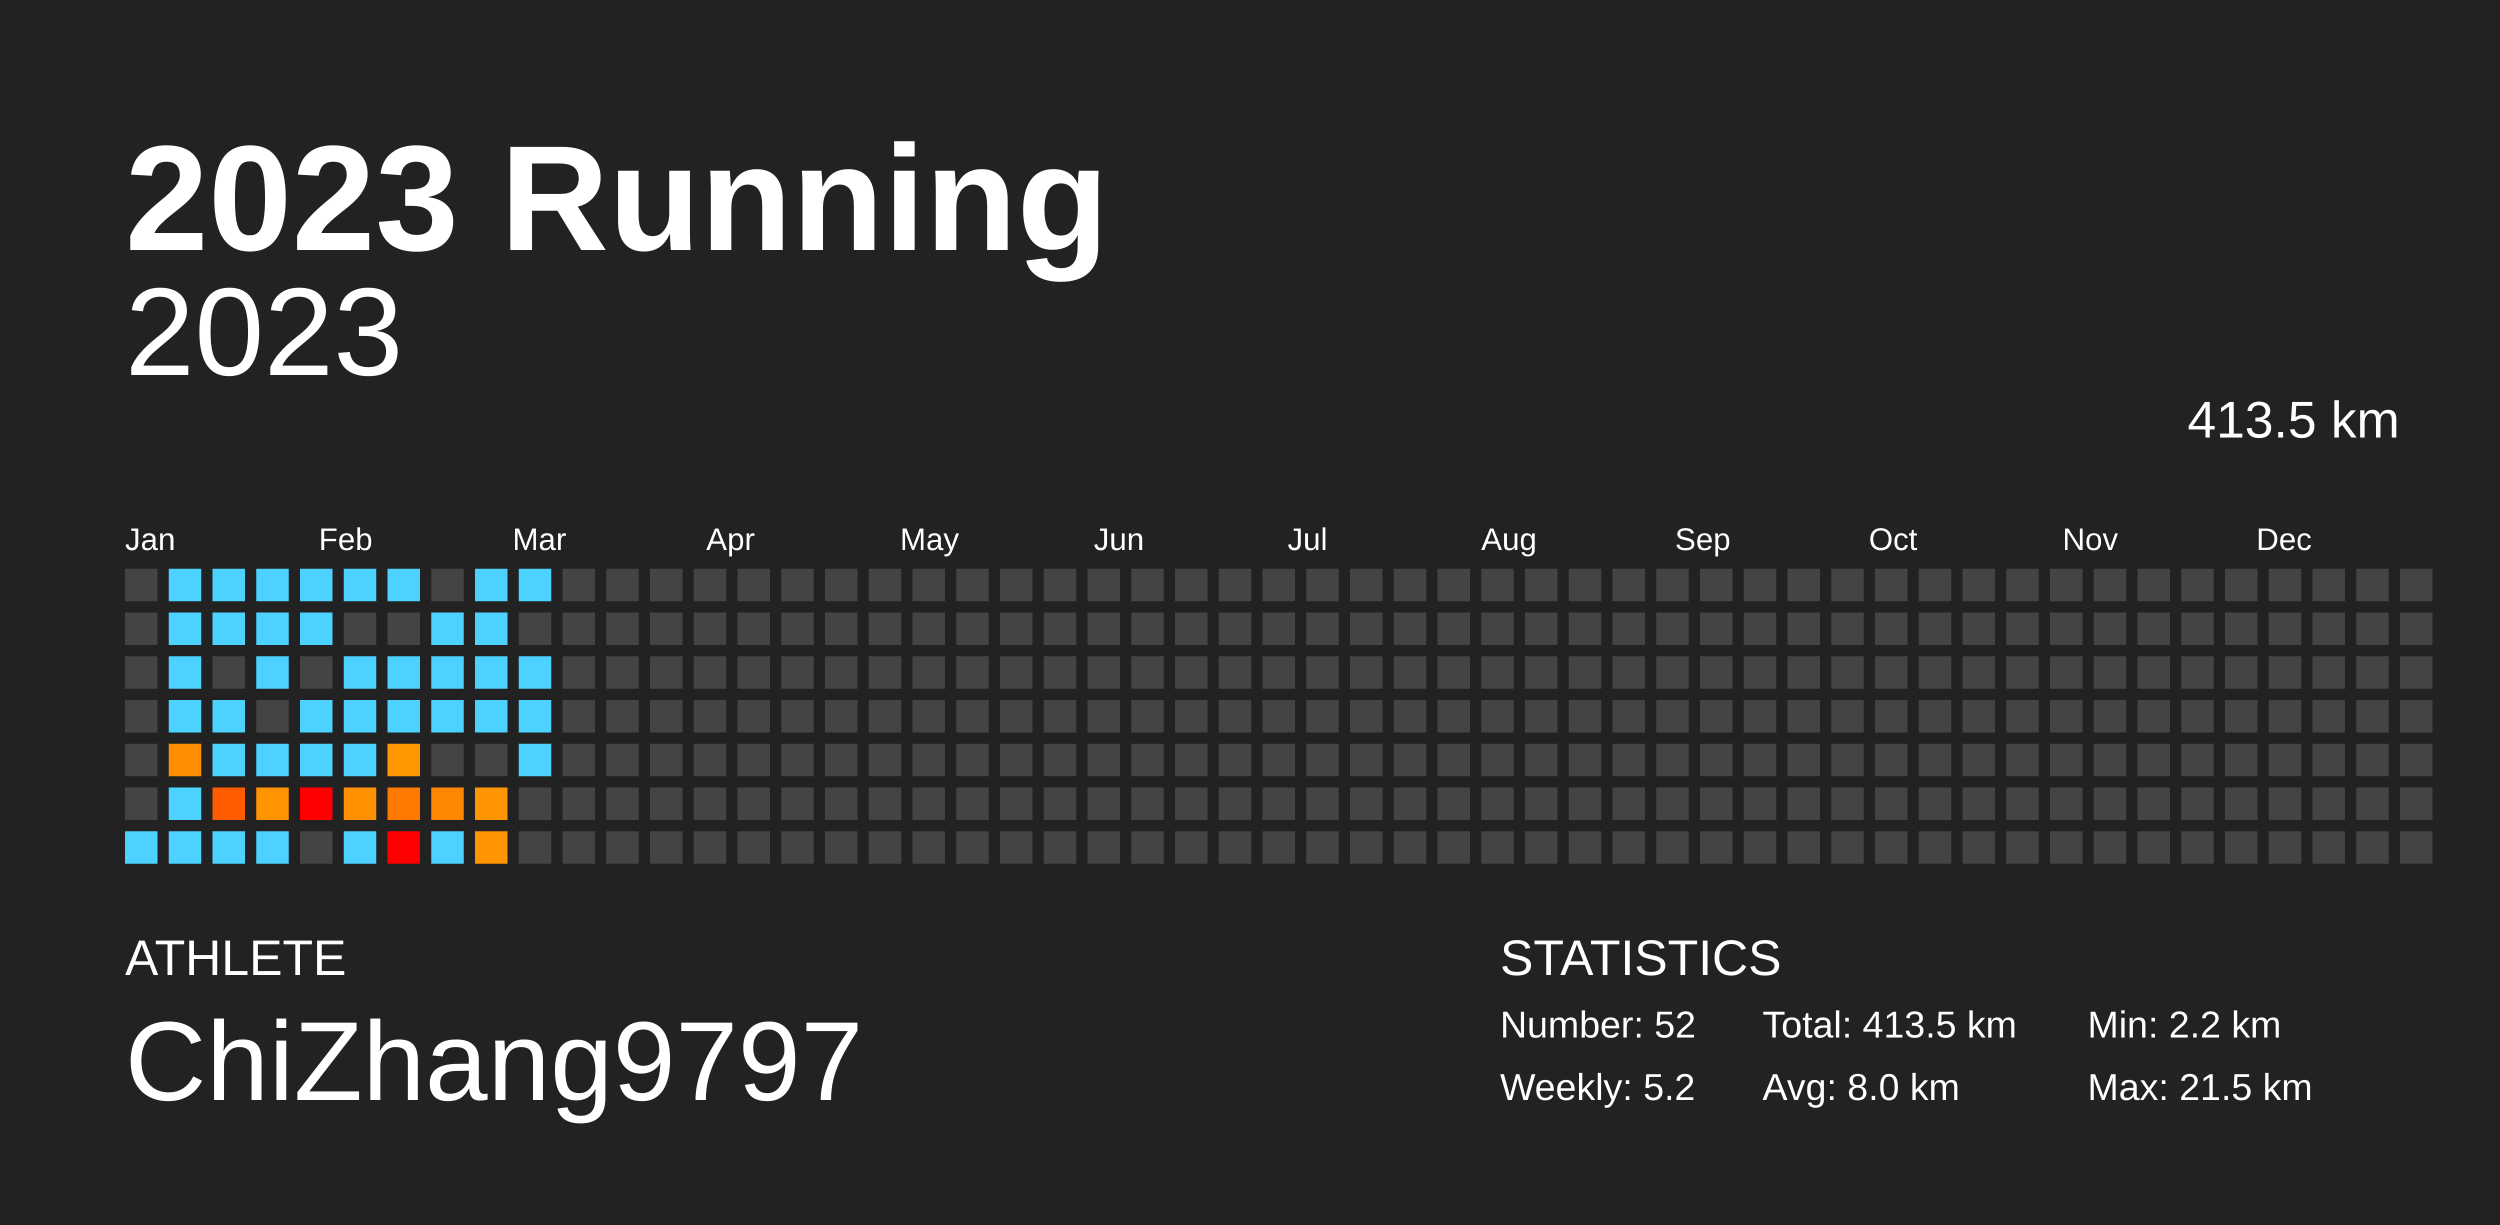
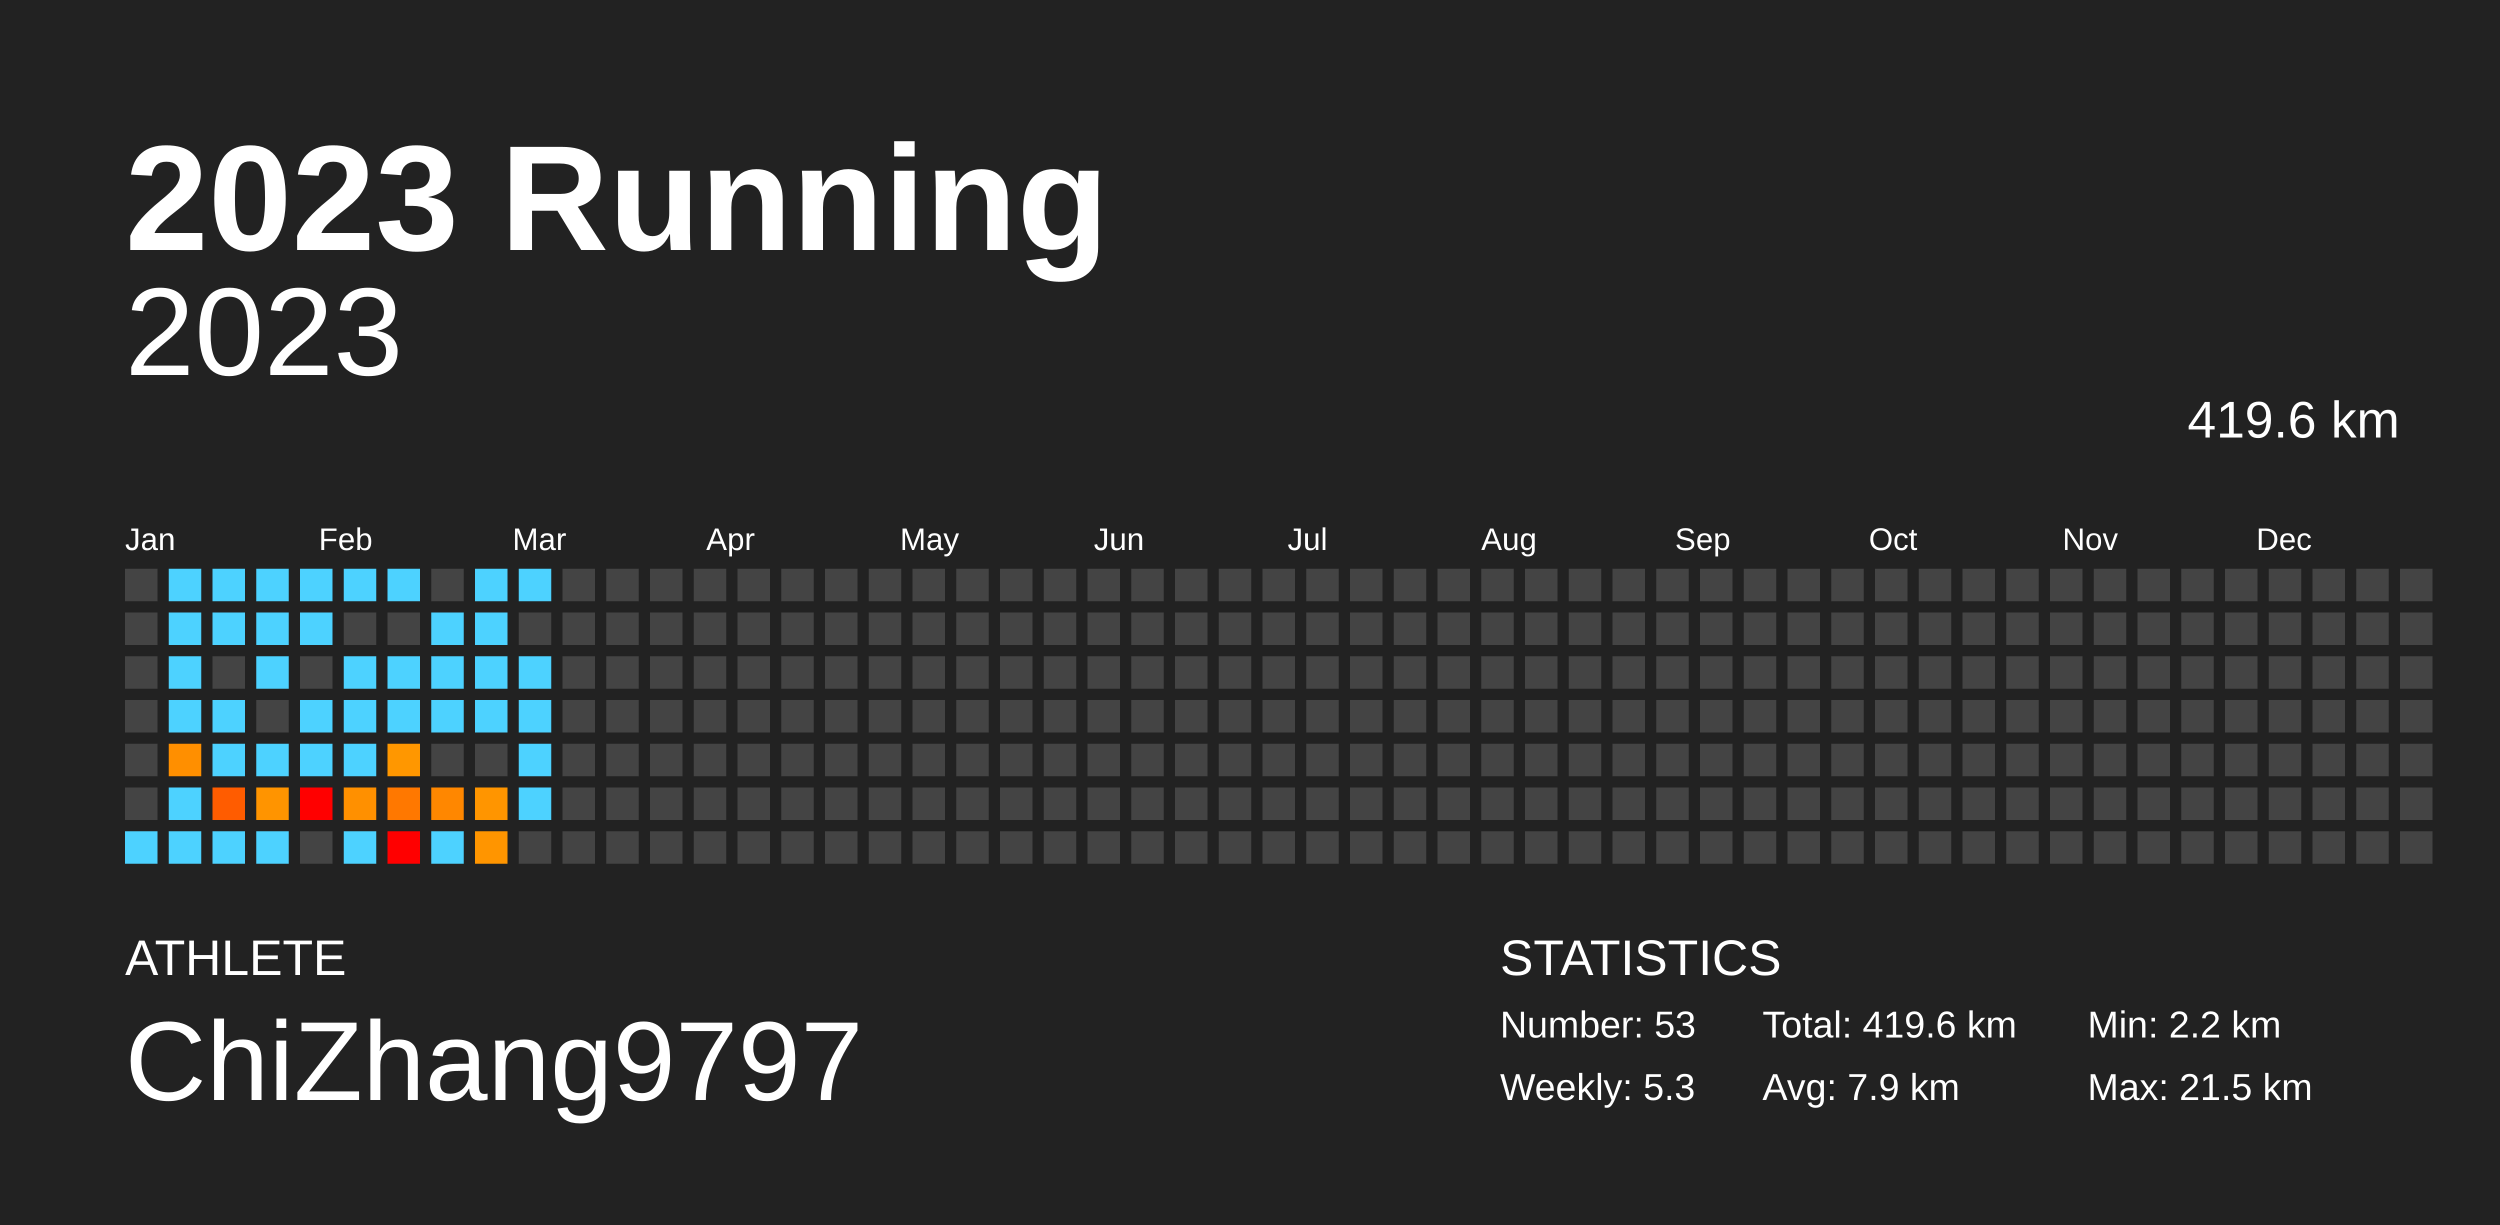
<svg xmlns="http://www.w3.org/2000/svg" baseProfile="full" height="98mm" version="1.1" viewBox="0,0,200,98" width="200mm">
  <defs />
  <rect fill="#222222" height="98" width="200" x="0" y="0" />
  <text fill="#FFFFFF" style="font-size:12px; font-family:Arial; font-weight:bold;" x="10" y="20">2023 Running</text>
  <text fill="#FFFFFF" style="font-size:4px; font-family:Arial" x="10" y="78">ATHLETE</text>
  <text fill="#FFFFFF" style="font-size:9px; font-family:Arial" x="10" y="88">ChiZhang9797</text>
  <text fill="#FFFFFF" style="font-size:4px; font-family:Arial" x="120" y="78">STATISTICS</text>
-   <text fill="#FFFFFF" style="font-size:3px; font-family:Arial" x="120" y="83">Number: 52</text>
-   <text fill="#FFFFFF" style="font-size:3px; font-family:Arial" x="120" y="88">Weekly: 5.2</text>
-   <text fill="#FFFFFF" style="font-size:3px; font-family:Arial" x="141" y="83">Total: 413.5 km</text>
-   <text fill="#FFFFFF" style="font-size:3px; font-family:Arial" x="141" y="88">Avg: 8.0 km</text>
+   <text fill="#FFFFFF" style="font-size:3px; font-family:Arial" x="120" y="83">Number: 53</text>
+   <text fill="#FFFFFF" style="font-size:3px; font-family:Arial" x="120" y="88">Weekly: 5.3</text>
+   <text fill="#FFFFFF" style="font-size:3px; font-family:Arial" x="141" y="83">Total: 419.6 km</text>
+   <text fill="#FFFFFF" style="font-size:3px; font-family:Arial" x="141" y="88">Avg: 7.9 km</text>
  <text fill="#FFFFFF" style="font-size:3px; font-family:Arial" x="167" y="83">Min: 2.2 km</text>
  <text fill="#FFFFFF" style="font-size:3px; font-family:Arial" x="167" y="88">Max: 21.5 km</text>
  <text alignment-baseline="hanging" fill="#FFFFFF" style="font-size:10.0px; font-family:Arial;" x="10" y="30">2023</text>
-   <text alignment-baseline="hanging" fill="#FFFFFF" style="font-size:4.125px; font-family:Arial;" x="175" y="35">413.5 km</text>
+   <text alignment-baseline="hanging" fill="#FFFFFF" style="font-size:4.125px; font-family:Arial;" x="175" y="35">419.6 km</text>
  <text fill="#FFFFFF" style="font-size:2.5px; font-family:Arial" x="10.0" y="44">Jan</text>
  <text fill="#FFFFFF" style="font-size:2.5px; font-family:Arial" x="25.5" y="44">Feb</text>
  <text fill="#FFFFFF" style="font-size:2.5px; font-family:Arial" x="41.0" y="44">Mar</text>
  <text fill="#FFFFFF" style="font-size:2.5px; font-family:Arial" x="56.5" y="44">Apr</text>
  <text fill="#FFFFFF" style="font-size:2.5px; font-family:Arial" x="72.0" y="44">May</text>
  <text fill="#FFFFFF" style="font-size:2.5px; font-family:Arial" x="87.5" y="44">Jun</text>
  <text fill="#FFFFFF" style="font-size:2.5px; font-family:Arial" x="103.0" y="44">Jul</text>
  <text fill="#FFFFFF" style="font-size:2.5px; font-family:Arial" x="118.5" y="44">Aug</text>
  <text fill="#FFFFFF" style="font-size:2.5px; font-family:Arial" x="134.0" y="44">Sep</text>
  <text fill="#FFFFFF" style="font-size:2.5px; font-family:Arial" x="149.5" y="44">Oct</text>
  <text fill="#FFFFFF" style="font-size:2.5px; font-family:Arial" x="165.0" y="44">Nov</text>
  <text fill="#FFFFFF" style="font-size:2.5px; font-family:Arial" x="180.5" y="44">Dec</text>
  <rect fill="#444444" height="2.6" width="2.6" x="10.0" y="45.5" />
  <rect fill="#444444" height="2.6" width="2.6" x="10.0" y="49.0" />
  <rect fill="#444444" height="2.6" width="2.6" x="10.0" y="52.5" />
  <rect fill="#444444" height="2.6" width="2.6" x="10.0" y="56.0" />
  <rect fill="#444444" height="2.6" width="2.6" x="10.0" y="59.5" />
  <rect fill="#444444" height="2.6" width="2.6" x="10.0" y="63.0" />
  <rect fill="#4dd2ff" height="2.6" width="2.6" x="10.0" y="66.5" />
  <rect fill="#4dd2ff" height="2.6" width="2.6" x="13.5" y="45.5" />
  <rect fill="#4dd2ff" height="2.6" width="2.6" x="13.5" y="49.0" />
  <rect fill="#4dd2ff" height="2.6" width="2.6" x="13.5" y="52.5" />
  <rect fill="#4dd2ff" height="2.6" width="2.6" x="13.5" y="56.0" />
  <rect fill="#ff8f00" height="2.6" width="2.6" x="13.5" y="59.5" />
  <rect fill="#4dd2ff" height="2.6" width="2.6" x="13.5" y="63.0" />
  <rect fill="#4dd2ff" height="2.6" width="2.6" x="13.5" y="66.5" />
  <rect fill="#4dd2ff" height="2.6" width="2.6" x="17.0" y="45.5" />
  <rect fill="#4dd2ff" height="2.6" width="2.6" x="17.0" y="49.0" />
  <rect fill="#444444" height="2.6" width="2.6" x="17.0" y="52.5" />
  <rect fill="#4dd2ff" height="2.6" width="2.6" x="17.0" y="56.0" />
  <rect fill="#4dd2ff" height="2.6" width="2.6" x="17.0" y="59.5" />
  <rect fill="#ff5c00" height="2.6" width="2.6" x="17.0" y="63.0" />
  <rect fill="#4dd2ff" height="2.6" width="2.6" x="17.0" y="66.5" />
  <rect fill="#4dd2ff" height="2.6" width="2.6" x="20.5" y="45.5" />
  <rect fill="#4dd2ff" height="2.6" width="2.6" x="20.5" y="49.0" />
  <rect fill="#4dd2ff" height="2.6" width="2.6" x="20.5" y="52.5" />
  <rect fill="#444444" height="2.6" width="2.6" x="20.5" y="56.0" />
  <rect fill="#4dd2ff" height="2.6" width="2.6" x="20.5" y="59.5" />
  <rect fill="#ff9400" height="2.6" width="2.6" x="20.5" y="63.0" />
  <rect fill="#4dd2ff" height="2.6" width="2.6" x="20.5" y="66.5" />
  <rect fill="#4dd2ff" height="2.6" width="2.6" x="24.0" y="45.5" />
  <rect fill="#4dd2ff" height="2.6" width="2.6" x="24.0" y="49.0" />
  <rect fill="#444444" height="2.6" width="2.6" x="24.0" y="52.5" />
  <rect fill="#4dd2ff" height="2.6" width="2.6" x="24.0" y="56.0" />
  <rect fill="#4dd2ff" height="2.6" width="2.6" x="24.0" y="59.5" />
  <rect fill="red" height="2.6" width="2.6" x="24.0" y="63.0" />
  <rect fill="#444444" height="2.6" width="2.6" x="24.0" y="66.5" />
  <rect fill="#4dd2ff" height="2.6" width="2.6" x="27.5" y="45.5" />
  <rect fill="#444444" height="2.6" width="2.6" x="27.5" y="49.0" />
  <rect fill="#4dd2ff" height="2.6" width="2.6" x="27.5" y="52.5" />
  <rect fill="#4dd2ff" height="2.6" width="2.6" x="27.5" y="56.0" />
  <rect fill="#4dd2ff" height="2.6" width="2.6" x="27.5" y="59.5" />
  <rect fill="#ff9000" height="2.6" width="2.6" x="27.5" y="63.0" />
  <rect fill="#4dd2ff" height="2.6" width="2.6" x="27.5" y="66.5" />
  <rect fill="#4dd2ff" height="2.6" width="2.6" x="31.0" y="45.5" />
  <rect fill="#444444" height="2.6" width="2.6" x="31.0" y="49.0" />
  <rect fill="#4dd2ff" height="2.6" width="2.6" x="31.0" y="52.5" />
  <rect fill="#4dd2ff" height="2.6" width="2.6" x="31.0" y="56.0" />
  <rect fill="#ff9700" height="2.6" width="2.6" x="31.0" y="59.5" />
  <rect fill="#ff7800" height="2.6" width="2.6" x="31.0" y="63.0" />
  <rect fill="red" height="2.6" width="2.6" x="31.0" y="66.5" />
  <rect fill="#444444" height="2.6" width="2.6" x="34.5" y="45.5" />
  <rect fill="#4dd2ff" height="2.6" width="2.6" x="34.5" y="49.0" />
  <rect fill="#4dd2ff" height="2.6" width="2.6" x="34.5" y="52.5" />
  <rect fill="#4dd2ff" height="2.6" width="2.6" x="34.5" y="56.0" />
  <rect fill="#444444" height="2.6" width="2.6" x="34.5" y="59.5" />
  <rect fill="#ff8700" height="2.6" width="2.6" x="34.5" y="63.0" />
  <rect fill="#4dd2ff" height="2.6" width="2.6" x="34.5" y="66.5" />
  <rect fill="#4dd2ff" height="2.6" width="2.6" x="38.0" y="45.5" />
  <rect fill="#4dd2ff" height="2.6" width="2.6" x="38.0" y="49.0" />
  <rect fill="#4dd2ff" height="2.6" width="2.6" x="38.0" y="52.5" />
  <rect fill="#4dd2ff" height="2.6" width="2.6" x="38.0" y="56.0" />
  <rect fill="#444444" height="2.6" width="2.6" x="38.0" y="59.5" />
  <rect fill="#ff9500" height="2.6" width="2.6" x="38.0" y="63.0" />
  <rect fill="#ff9500" height="2.6" width="2.6" x="38.0" y="66.5" />
  <rect fill="#4dd2ff" height="2.6" width="2.6" x="41.5" y="45.5" />
  <rect fill="#444444" height="2.6" width="2.6" x="41.5" y="49.0" />
  <rect fill="#4dd2ff" height="2.6" width="2.6" x="41.5" y="52.5" />
  <rect fill="#4dd2ff" height="2.6" width="2.6" x="41.5" y="56.0" />
  <rect fill="#4dd2ff" height="2.6" width="2.6" x="41.5" y="59.5" />
-   <rect fill="#444444" height="2.6" width="2.6" x="41.5" y="63.0" />
+   <rect fill="#4dd2ff" height="2.6" width="2.6" x="41.5" y="63.0" />
  <rect fill="#444444" height="2.6" width="2.6" x="41.5" y="66.5" />
  <rect fill="#444444" height="2.6" width="2.6" x="45.0" y="45.5" />
  <rect fill="#444444" height="2.6" width="2.6" x="45.0" y="49.0" />
  <rect fill="#444444" height="2.6" width="2.6" x="45.0" y="52.5" />
  <rect fill="#444444" height="2.6" width="2.6" x="45.0" y="56.0" />
  <rect fill="#444444" height="2.6" width="2.6" x="45.0" y="59.5" />
  <rect fill="#444444" height="2.6" width="2.6" x="45.0" y="63.0" />
  <rect fill="#444444" height="2.6" width="2.6" x="45.0" y="66.5" />
  <rect fill="#444444" height="2.6" width="2.6" x="48.5" y="45.5" />
  <rect fill="#444444" height="2.6" width="2.6" x="48.5" y="49.0" />
  <rect fill="#444444" height="2.6" width="2.6" x="48.5" y="52.5" />
  <rect fill="#444444" height="2.6" width="2.6" x="48.5" y="56.0" />
  <rect fill="#444444" height="2.6" width="2.6" x="48.5" y="59.5" />
  <rect fill="#444444" height="2.6" width="2.6" x="48.5" y="63.0" />
  <rect fill="#444444" height="2.6" width="2.6" x="48.5" y="66.5" />
  <rect fill="#444444" height="2.6" width="2.6" x="52.0" y="45.5" />
  <rect fill="#444444" height="2.6" width="2.6" x="52.0" y="49.0" />
  <rect fill="#444444" height="2.6" width="2.6" x="52.0" y="52.5" />
  <rect fill="#444444" height="2.6" width="2.6" x="52.0" y="56.0" />
  <rect fill="#444444" height="2.6" width="2.6" x="52.0" y="59.5" />
  <rect fill="#444444" height="2.6" width="2.6" x="52.0" y="63.0" />
  <rect fill="#444444" height="2.6" width="2.6" x="52.0" y="66.5" />
  <rect fill="#444444" height="2.6" width="2.6" x="55.5" y="45.5" />
  <rect fill="#444444" height="2.6" width="2.6" x="55.5" y="49.0" />
  <rect fill="#444444" height="2.6" width="2.6" x="55.5" y="52.5" />
  <rect fill="#444444" height="2.6" width="2.6" x="55.5" y="56.0" />
  <rect fill="#444444" height="2.6" width="2.6" x="55.5" y="59.5" />
  <rect fill="#444444" height="2.6" width="2.6" x="55.5" y="63.0" />
  <rect fill="#444444" height="2.6" width="2.6" x="55.5" y="66.5" />
  <rect fill="#444444" height="2.6" width="2.6" x="59.0" y="45.5" />
  <rect fill="#444444" height="2.6" width="2.6" x="59.0" y="49.0" />
  <rect fill="#444444" height="2.6" width="2.6" x="59.0" y="52.5" />
  <rect fill="#444444" height="2.6" width="2.6" x="59.0" y="56.0" />
  <rect fill="#444444" height="2.6" width="2.6" x="59.0" y="59.5" />
  <rect fill="#444444" height="2.6" width="2.6" x="59.0" y="63.0" />
  <rect fill="#444444" height="2.6" width="2.6" x="59.0" y="66.5" />
  <rect fill="#444444" height="2.6" width="2.6" x="62.5" y="45.5" />
  <rect fill="#444444" height="2.6" width="2.6" x="62.5" y="49.0" />
  <rect fill="#444444" height="2.6" width="2.6" x="62.5" y="52.5" />
  <rect fill="#444444" height="2.6" width="2.6" x="62.5" y="56.0" />
  <rect fill="#444444" height="2.6" width="2.6" x="62.5" y="59.5" />
  <rect fill="#444444" height="2.6" width="2.6" x="62.5" y="63.0" />
  <rect fill="#444444" height="2.6" width="2.6" x="62.5" y="66.5" />
  <rect fill="#444444" height="2.6" width="2.6" x="66.0" y="45.5" />
  <rect fill="#444444" height="2.6" width="2.6" x="66.0" y="49.0" />
  <rect fill="#444444" height="2.6" width="2.6" x="66.0" y="52.5" />
  <rect fill="#444444" height="2.6" width="2.6" x="66.0" y="56.0" />
  <rect fill="#444444" height="2.6" width="2.6" x="66.0" y="59.5" />
  <rect fill="#444444" height="2.6" width="2.6" x="66.0" y="63.0" />
  <rect fill="#444444" height="2.6" width="2.6" x="66.0" y="66.5" />
  <rect fill="#444444" height="2.6" width="2.6" x="69.5" y="45.5" />
  <rect fill="#444444" height="2.6" width="2.6" x="69.5" y="49.0" />
  <rect fill="#444444" height="2.6" width="2.6" x="69.5" y="52.5" />
  <rect fill="#444444" height="2.6" width="2.6" x="69.5" y="56.0" />
  <rect fill="#444444" height="2.6" width="2.6" x="69.5" y="59.5" />
  <rect fill="#444444" height="2.6" width="2.6" x="69.5" y="63.0" />
  <rect fill="#444444" height="2.6" width="2.6" x="69.5" y="66.5" />
  <rect fill="#444444" height="2.6" width="2.6" x="73.0" y="45.5" />
  <rect fill="#444444" height="2.6" width="2.6" x="73.0" y="49.0" />
  <rect fill="#444444" height="2.6" width="2.6" x="73.0" y="52.5" />
  <rect fill="#444444" height="2.6" width="2.6" x="73.0" y="56.0" />
  <rect fill="#444444" height="2.6" width="2.6" x="73.0" y="59.5" />
  <rect fill="#444444" height="2.6" width="2.6" x="73.0" y="63.0" />
  <rect fill="#444444" height="2.6" width="2.6" x="73.0" y="66.5" />
  <rect fill="#444444" height="2.6" width="2.6" x="76.5" y="45.5" />
  <rect fill="#444444" height="2.6" width="2.6" x="76.5" y="49.0" />
  <rect fill="#444444" height="2.6" width="2.6" x="76.5" y="52.5" />
  <rect fill="#444444" height="2.6" width="2.6" x="76.5" y="56.0" />
  <rect fill="#444444" height="2.6" width="2.6" x="76.5" y="59.5" />
  <rect fill="#444444" height="2.6" width="2.6" x="76.5" y="63.0" />
  <rect fill="#444444" height="2.6" width="2.6" x="76.5" y="66.5" />
  <rect fill="#444444" height="2.6" width="2.6" x="80.0" y="45.5" />
  <rect fill="#444444" height="2.6" width="2.6" x="80.0" y="49.0" />
  <rect fill="#444444" height="2.6" width="2.6" x="80.0" y="52.5" />
  <rect fill="#444444" height="2.6" width="2.6" x="80.0" y="56.0" />
  <rect fill="#444444" height="2.6" width="2.6" x="80.0" y="59.5" />
  <rect fill="#444444" height="2.6" width="2.6" x="80.0" y="63.0" />
  <rect fill="#444444" height="2.6" width="2.6" x="80.0" y="66.5" />
  <rect fill="#444444" height="2.6" width="2.6" x="83.5" y="45.5" />
  <rect fill="#444444" height="2.6" width="2.6" x="83.5" y="49.0" />
  <rect fill="#444444" height="2.6" width="2.6" x="83.5" y="52.5" />
  <rect fill="#444444" height="2.6" width="2.6" x="83.5" y="56.0" />
  <rect fill="#444444" height="2.6" width="2.6" x="83.5" y="59.5" />
  <rect fill="#444444" height="2.6" width="2.6" x="83.5" y="63.0" />
  <rect fill="#444444" height="2.6" width="2.6" x="83.5" y="66.5" />
  <rect fill="#444444" height="2.6" width="2.6" x="87.0" y="45.5" />
  <rect fill="#444444" height="2.6" width="2.6" x="87.0" y="49.0" />
  <rect fill="#444444" height="2.6" width="2.6" x="87.0" y="52.5" />
  <rect fill="#444444" height="2.6" width="2.6" x="87.0" y="56.0" />
  <rect fill="#444444" height="2.6" width="2.6" x="87.0" y="59.5" />
  <rect fill="#444444" height="2.6" width="2.6" x="87.0" y="63.0" />
  <rect fill="#444444" height="2.6" width="2.6" x="87.0" y="66.5" />
  <rect fill="#444444" height="2.6" width="2.6" x="90.5" y="45.5" />
  <rect fill="#444444" height="2.6" width="2.6" x="90.5" y="49.0" />
  <rect fill="#444444" height="2.6" width="2.6" x="90.5" y="52.5" />
  <rect fill="#444444" height="2.6" width="2.6" x="90.5" y="56.0" />
  <rect fill="#444444" height="2.6" width="2.6" x="90.5" y="59.5" />
  <rect fill="#444444" height="2.6" width="2.6" x="90.5" y="63.0" />
  <rect fill="#444444" height="2.6" width="2.6" x="90.5" y="66.5" />
  <rect fill="#444444" height="2.6" width="2.6" x="94.0" y="45.5" />
  <rect fill="#444444" height="2.6" width="2.6" x="94.0" y="49.0" />
  <rect fill="#444444" height="2.6" width="2.6" x="94.0" y="52.5" />
  <rect fill="#444444" height="2.6" width="2.6" x="94.0" y="56.0" />
  <rect fill="#444444" height="2.6" width="2.6" x="94.0" y="59.5" />
  <rect fill="#444444" height="2.6" width="2.6" x="94.0" y="63.0" />
  <rect fill="#444444" height="2.6" width="2.6" x="94.0" y="66.5" />
  <rect fill="#444444" height="2.6" width="2.6" x="97.5" y="45.5" />
  <rect fill="#444444" height="2.6" width="2.6" x="97.5" y="49.0" />
  <rect fill="#444444" height="2.6" width="2.6" x="97.5" y="52.5" />
  <rect fill="#444444" height="2.6" width="2.6" x="97.5" y="56.0" />
  <rect fill="#444444" height="2.6" width="2.6" x="97.5" y="59.5" />
  <rect fill="#444444" height="2.6" width="2.6" x="97.5" y="63.0" />
  <rect fill="#444444" height="2.6" width="2.6" x="97.5" y="66.5" />
  <rect fill="#444444" height="2.6" width="2.6" x="101.0" y="45.5" />
  <rect fill="#444444" height="2.6" width="2.6" x="101.0" y="49.0" />
  <rect fill="#444444" height="2.6" width="2.6" x="101.0" y="52.5" />
  <rect fill="#444444" height="2.6" width="2.6" x="101.0" y="56.0" />
  <rect fill="#444444" height="2.6" width="2.6" x="101.0" y="59.5" />
  <rect fill="#444444" height="2.6" width="2.6" x="101.0" y="63.0" />
  <rect fill="#444444" height="2.6" width="2.6" x="101.0" y="66.5" />
  <rect fill="#444444" height="2.6" width="2.6" x="104.5" y="45.5" />
  <rect fill="#444444" height="2.6" width="2.6" x="104.5" y="49.0" />
  <rect fill="#444444" height="2.6" width="2.6" x="104.5" y="52.5" />
  <rect fill="#444444" height="2.6" width="2.6" x="104.5" y="56.0" />
  <rect fill="#444444" height="2.6" width="2.6" x="104.5" y="59.5" />
  <rect fill="#444444" height="2.6" width="2.6" x="104.5" y="63.0" />
  <rect fill="#444444" height="2.6" width="2.6" x="104.5" y="66.5" />
  <rect fill="#444444" height="2.6" width="2.6" x="108.0" y="45.5" />
  <rect fill="#444444" height="2.6" width="2.6" x="108.0" y="49.0" />
  <rect fill="#444444" height="2.6" width="2.6" x="108.0" y="52.5" />
  <rect fill="#444444" height="2.6" width="2.6" x="108.0" y="56.0" />
  <rect fill="#444444" height="2.6" width="2.6" x="108.0" y="59.5" />
  <rect fill="#444444" height="2.6" width="2.6" x="108.0" y="63.0" />
  <rect fill="#444444" height="2.6" width="2.6" x="108.0" y="66.5" />
  <rect fill="#444444" height="2.6" width="2.6" x="111.5" y="45.5" />
  <rect fill="#444444" height="2.6" width="2.6" x="111.5" y="49.0" />
  <rect fill="#444444" height="2.6" width="2.6" x="111.5" y="52.5" />
  <rect fill="#444444" height="2.6" width="2.6" x="111.5" y="56.0" />
  <rect fill="#444444" height="2.6" width="2.6" x="111.5" y="59.5" />
  <rect fill="#444444" height="2.6" width="2.6" x="111.5" y="63.0" />
  <rect fill="#444444" height="2.6" width="2.6" x="111.5" y="66.5" />
  <rect fill="#444444" height="2.6" width="2.6" x="115.0" y="45.5" />
  <rect fill="#444444" height="2.6" width="2.6" x="115.0" y="49.0" />
  <rect fill="#444444" height="2.6" width="2.6" x="115.0" y="52.5" />
  <rect fill="#444444" height="2.6" width="2.6" x="115.0" y="56.0" />
  <rect fill="#444444" height="2.6" width="2.6" x="115.0" y="59.5" />
  <rect fill="#444444" height="2.6" width="2.6" x="115.0" y="63.0" />
  <rect fill="#444444" height="2.6" width="2.6" x="115.0" y="66.5" />
  <rect fill="#444444" height="2.6" width="2.6" x="118.5" y="45.5" />
  <rect fill="#444444" height="2.6" width="2.6" x="118.5" y="49.0" />
  <rect fill="#444444" height="2.6" width="2.6" x="118.5" y="52.5" />
  <rect fill="#444444" height="2.6" width="2.6" x="118.5" y="56.0" />
  <rect fill="#444444" height="2.6" width="2.6" x="118.5" y="59.5" />
  <rect fill="#444444" height="2.6" width="2.6" x="118.5" y="63.0" />
  <rect fill="#444444" height="2.6" width="2.6" x="118.5" y="66.5" />
  <rect fill="#444444" height="2.6" width="2.6" x="122.0" y="45.5" />
  <rect fill="#444444" height="2.6" width="2.6" x="122.0" y="49.0" />
  <rect fill="#444444" height="2.6" width="2.6" x="122.0" y="52.5" />
  <rect fill="#444444" height="2.6" width="2.6" x="122.0" y="56.0" />
  <rect fill="#444444" height="2.6" width="2.6" x="122.0" y="59.5" />
  <rect fill="#444444" height="2.6" width="2.6" x="122.0" y="63.0" />
  <rect fill="#444444" height="2.6" width="2.6" x="122.0" y="66.5" />
  <rect fill="#444444" height="2.6" width="2.6" x="125.5" y="45.5" />
  <rect fill="#444444" height="2.6" width="2.6" x="125.5" y="49.0" />
  <rect fill="#444444" height="2.6" width="2.6" x="125.5" y="52.5" />
  <rect fill="#444444" height="2.6" width="2.6" x="125.5" y="56.0" />
  <rect fill="#444444" height="2.6" width="2.6" x="125.5" y="59.5" />
  <rect fill="#444444" height="2.6" width="2.6" x="125.5" y="63.0" />
  <rect fill="#444444" height="2.6" width="2.6" x="125.5" y="66.5" />
  <rect fill="#444444" height="2.6" width="2.6" x="129.0" y="45.5" />
  <rect fill="#444444" height="2.6" width="2.6" x="129.0" y="49.0" />
  <rect fill="#444444" height="2.6" width="2.6" x="129.0" y="52.5" />
  <rect fill="#444444" height="2.6" width="2.6" x="129.0" y="56.0" />
  <rect fill="#444444" height="2.6" width="2.6" x="129.0" y="59.5" />
  <rect fill="#444444" height="2.6" width="2.6" x="129.0" y="63.0" />
  <rect fill="#444444" height="2.6" width="2.6" x="129.0" y="66.5" />
  <rect fill="#444444" height="2.6" width="2.6" x="132.5" y="45.5" />
  <rect fill="#444444" height="2.6" width="2.6" x="132.5" y="49.0" />
  <rect fill="#444444" height="2.6" width="2.6" x="132.5" y="52.5" />
  <rect fill="#444444" height="2.6" width="2.6" x="132.5" y="56.0" />
  <rect fill="#444444" height="2.6" width="2.6" x="132.5" y="59.5" />
  <rect fill="#444444" height="2.6" width="2.6" x="132.5" y="63.0" />
  <rect fill="#444444" height="2.6" width="2.6" x="132.5" y="66.5" />
  <rect fill="#444444" height="2.6" width="2.6" x="136.0" y="45.5" />
  <rect fill="#444444" height="2.6" width="2.6" x="136.0" y="49.0" />
  <rect fill="#444444" height="2.6" width="2.6" x="136.0" y="52.5" />
  <rect fill="#444444" height="2.6" width="2.6" x="136.0" y="56.0" />
  <rect fill="#444444" height="2.6" width="2.6" x="136.0" y="59.5" />
  <rect fill="#444444" height="2.6" width="2.6" x="136.0" y="63.0" />
  <rect fill="#444444" height="2.6" width="2.6" x="136.0" y="66.5" />
  <rect fill="#444444" height="2.6" width="2.6" x="139.5" y="45.5" />
  <rect fill="#444444" height="2.6" width="2.6" x="139.5" y="49.0" />
  <rect fill="#444444" height="2.6" width="2.6" x="139.5" y="52.5" />
  <rect fill="#444444" height="2.6" width="2.6" x="139.5" y="56.0" />
  <rect fill="#444444" height="2.6" width="2.6" x="139.5" y="59.5" />
  <rect fill="#444444" height="2.6" width="2.6" x="139.5" y="63.0" />
  <rect fill="#444444" height="2.6" width="2.6" x="139.5" y="66.5" />
  <rect fill="#444444" height="2.6" width="2.6" x="143.0" y="45.5" />
  <rect fill="#444444" height="2.6" width="2.6" x="143.0" y="49.0" />
  <rect fill="#444444" height="2.6" width="2.6" x="143.0" y="52.5" />
  <rect fill="#444444" height="2.6" width="2.6" x="143.0" y="56.0" />
  <rect fill="#444444" height="2.6" width="2.6" x="143.0" y="59.5" />
  <rect fill="#444444" height="2.6" width="2.6" x="143.0" y="63.0" />
  <rect fill="#444444" height="2.6" width="2.6" x="143.0" y="66.5" />
  <rect fill="#444444" height="2.6" width="2.6" x="146.5" y="45.5" />
  <rect fill="#444444" height="2.6" width="2.6" x="146.5" y="49.0" />
  <rect fill="#444444" height="2.6" width="2.6" x="146.5" y="52.5" />
  <rect fill="#444444" height="2.6" width="2.6" x="146.5" y="56.0" />
  <rect fill="#444444" height="2.6" width="2.6" x="146.5" y="59.5" />
  <rect fill="#444444" height="2.6" width="2.6" x="146.5" y="63.0" />
  <rect fill="#444444" height="2.6" width="2.6" x="146.5" y="66.5" />
  <rect fill="#444444" height="2.6" width="2.6" x="150.0" y="45.5" />
  <rect fill="#444444" height="2.6" width="2.6" x="150.0" y="49.0" />
  <rect fill="#444444" height="2.6" width="2.6" x="150.0" y="52.5" />
  <rect fill="#444444" height="2.6" width="2.6" x="150.0" y="56.0" />
  <rect fill="#444444" height="2.6" width="2.6" x="150.0" y="59.5" />
  <rect fill="#444444" height="2.6" width="2.6" x="150.0" y="63.0" />
  <rect fill="#444444" height="2.6" width="2.6" x="150.0" y="66.5" />
  <rect fill="#444444" height="2.6" width="2.6" x="153.5" y="45.5" />
  <rect fill="#444444" height="2.6" width="2.6" x="153.5" y="49.0" />
  <rect fill="#444444" height="2.6" width="2.6" x="153.5" y="52.5" />
  <rect fill="#444444" height="2.6" width="2.6" x="153.5" y="56.0" />
  <rect fill="#444444" height="2.6" width="2.6" x="153.5" y="59.5" />
  <rect fill="#444444" height="2.6" width="2.6" x="153.5" y="63.0" />
  <rect fill="#444444" height="2.6" width="2.6" x="153.5" y="66.5" />
  <rect fill="#444444" height="2.6" width="2.6" x="157.0" y="45.5" />
  <rect fill="#444444" height="2.6" width="2.6" x="157.0" y="49.0" />
  <rect fill="#444444" height="2.6" width="2.6" x="157.0" y="52.5" />
  <rect fill="#444444" height="2.6" width="2.6" x="157.0" y="56.0" />
  <rect fill="#444444" height="2.6" width="2.6" x="157.0" y="59.5" />
  <rect fill="#444444" height="2.6" width="2.6" x="157.0" y="63.0" />
  <rect fill="#444444" height="2.6" width="2.6" x="157.0" y="66.5" />
  <rect fill="#444444" height="2.6" width="2.6" x="160.5" y="45.5" />
  <rect fill="#444444" height="2.6" width="2.6" x="160.5" y="49.0" />
  <rect fill="#444444" height="2.6" width="2.6" x="160.5" y="52.5" />
  <rect fill="#444444" height="2.6" width="2.6" x="160.5" y="56.0" />
  <rect fill="#444444" height="2.6" width="2.6" x="160.5" y="59.5" />
  <rect fill="#444444" height="2.6" width="2.6" x="160.5" y="63.0" />
  <rect fill="#444444" height="2.6" width="2.6" x="160.5" y="66.5" />
  <rect fill="#444444" height="2.6" width="2.6" x="164.0" y="45.5" />
  <rect fill="#444444" height="2.6" width="2.6" x="164.0" y="49.0" />
  <rect fill="#444444" height="2.6" width="2.6" x="164.0" y="52.5" />
  <rect fill="#444444" height="2.6" width="2.6" x="164.0" y="56.0" />
  <rect fill="#444444" height="2.6" width="2.6" x="164.0" y="59.5" />
  <rect fill="#444444" height="2.6" width="2.6" x="164.0" y="63.0" />
  <rect fill="#444444" height="2.6" width="2.6" x="164.0" y="66.5" />
  <rect fill="#444444" height="2.6" width="2.6" x="167.5" y="45.5" />
  <rect fill="#444444" height="2.6" width="2.6" x="167.5" y="49.0" />
  <rect fill="#444444" height="2.6" width="2.6" x="167.5" y="52.5" />
  <rect fill="#444444" height="2.6" width="2.6" x="167.5" y="56.0" />
  <rect fill="#444444" height="2.6" width="2.6" x="167.5" y="59.5" />
  <rect fill="#444444" height="2.6" width="2.6" x="167.5" y="63.0" />
  <rect fill="#444444" height="2.6" width="2.6" x="167.5" y="66.5" />
  <rect fill="#444444" height="2.6" width="2.6" x="171.0" y="45.5" />
  <rect fill="#444444" height="2.6" width="2.6" x="171.0" y="49.0" />
  <rect fill="#444444" height="2.6" width="2.6" x="171.0" y="52.5" />
  <rect fill="#444444" height="2.6" width="2.6" x="171.0" y="56.0" />
  <rect fill="#444444" height="2.6" width="2.6" x="171.0" y="59.5" />
  <rect fill="#444444" height="2.6" width="2.6" x="171.0" y="63.0" />
  <rect fill="#444444" height="2.6" width="2.6" x="171.0" y="66.5" />
  <rect fill="#444444" height="2.6" width="2.6" x="174.5" y="45.5" />
  <rect fill="#444444" height="2.6" width="2.6" x="174.5" y="49.0" />
  <rect fill="#444444" height="2.6" width="2.6" x="174.5" y="52.5" />
  <rect fill="#444444" height="2.6" width="2.6" x="174.5" y="56.0" />
  <rect fill="#444444" height="2.6" width="2.6" x="174.5" y="59.5" />
  <rect fill="#444444" height="2.6" width="2.6" x="174.5" y="63.0" />
  <rect fill="#444444" height="2.6" width="2.6" x="174.5" y="66.5" />
  <rect fill="#444444" height="2.6" width="2.6" x="178.0" y="45.5" />
  <rect fill="#444444" height="2.6" width="2.6" x="178.0" y="49.0" />
  <rect fill="#444444" height="2.6" width="2.6" x="178.0" y="52.5" />
  <rect fill="#444444" height="2.6" width="2.6" x="178.0" y="56.0" />
  <rect fill="#444444" height="2.6" width="2.6" x="178.0" y="59.5" />
  <rect fill="#444444" height="2.6" width="2.6" x="178.0" y="63.0" />
  <rect fill="#444444" height="2.6" width="2.6" x="178.0" y="66.5" />
  <rect fill="#444444" height="2.6" width="2.6" x="181.5" y="45.5" />
  <rect fill="#444444" height="2.6" width="2.6" x="181.5" y="49.0" />
  <rect fill="#444444" height="2.6" width="2.6" x="181.5" y="52.5" />
  <rect fill="#444444" height="2.6" width="2.6" x="181.5" y="56.0" />
  <rect fill="#444444" height="2.6" width="2.6" x="181.5" y="59.5" />
  <rect fill="#444444" height="2.6" width="2.6" x="181.5" y="63.0" />
  <rect fill="#444444" height="2.6" width="2.6" x="181.5" y="66.5" />
  <rect fill="#444444" height="2.6" width="2.6" x="185.0" y="45.5" />
  <rect fill="#444444" height="2.6" width="2.6" x="185.0" y="49.0" />
  <rect fill="#444444" height="2.6" width="2.6" x="185.0" y="52.5" />
  <rect fill="#444444" height="2.6" width="2.6" x="185.0" y="56.0" />
  <rect fill="#444444" height="2.6" width="2.6" x="185.0" y="59.5" />
  <rect fill="#444444" height="2.6" width="2.6" x="185.0" y="63.0" />
  <rect fill="#444444" height="2.6" width="2.6" x="185.0" y="66.5" />
  <rect fill="#444444" height="2.6" width="2.6" x="188.5" y="45.5" />
  <rect fill="#444444" height="2.6" width="2.6" x="188.5" y="49.0" />
  <rect fill="#444444" height="2.6" width="2.6" x="188.5" y="52.5" />
  <rect fill="#444444" height="2.6" width="2.6" x="188.5" y="56.0" />
  <rect fill="#444444" height="2.6" width="2.6" x="188.5" y="59.5" />
  <rect fill="#444444" height="2.6" width="2.6" x="188.5" y="63.0" />
  <rect fill="#444444" height="2.6" width="2.6" x="188.5" y="66.5" />
  <rect fill="#444444" height="2.6" width="2.6" x="192.0" y="45.5" />
  <rect fill="#444444" height="2.6" width="2.6" x="192.0" y="49.0" />
  <rect fill="#444444" height="2.6" width="2.6" x="192.0" y="52.5" />
  <rect fill="#444444" height="2.6" width="2.6" x="192.0" y="56.0" />
  <rect fill="#444444" height="2.6" width="2.6" x="192.0" y="59.5" />
  <rect fill="#444444" height="2.6" width="2.6" x="192.0" y="63.0" />
  <rect fill="#444444" height="2.6" width="2.6" x="192.0" y="66.5" />
</svg>
